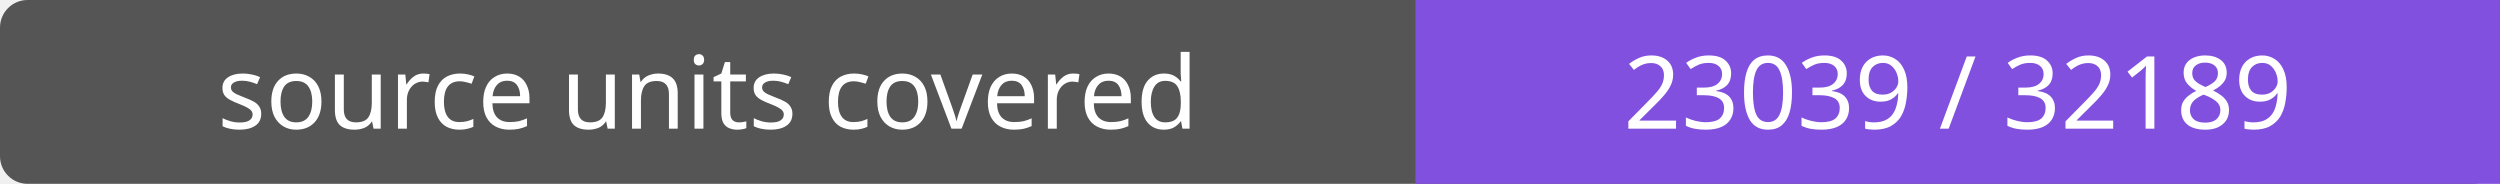
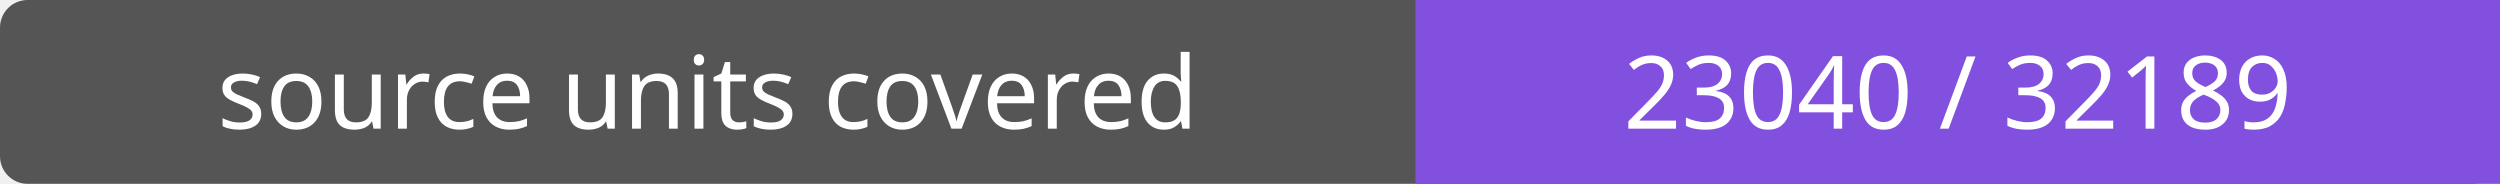
- <svg xmlns="http://www.w3.org/2000/svg" width="272" height="20" role="img" aria-label="source units covered: 23039 / 32189">
+ <svg xmlns="http://www.w3.org/2000/svg" width="272" height="20" role="img" aria-label="source units covered: 23040 / 32189">
  <rect width="272" height="20" rx="3" fill="#555" />
  <path fill="#8250df" d="M154 0h118v20H154z" />
  <g fill="#fff" text-anchor="middle" font-family="Verdana,sans-serif" font-size="11">
    <text x="77.0" y="14">source units covered</text>
-     <text x="213.0" y="14">23039 / 32189</text>
+     <text x="213.0" y="14">23040 / 32189</text>
  </g>
</svg>
